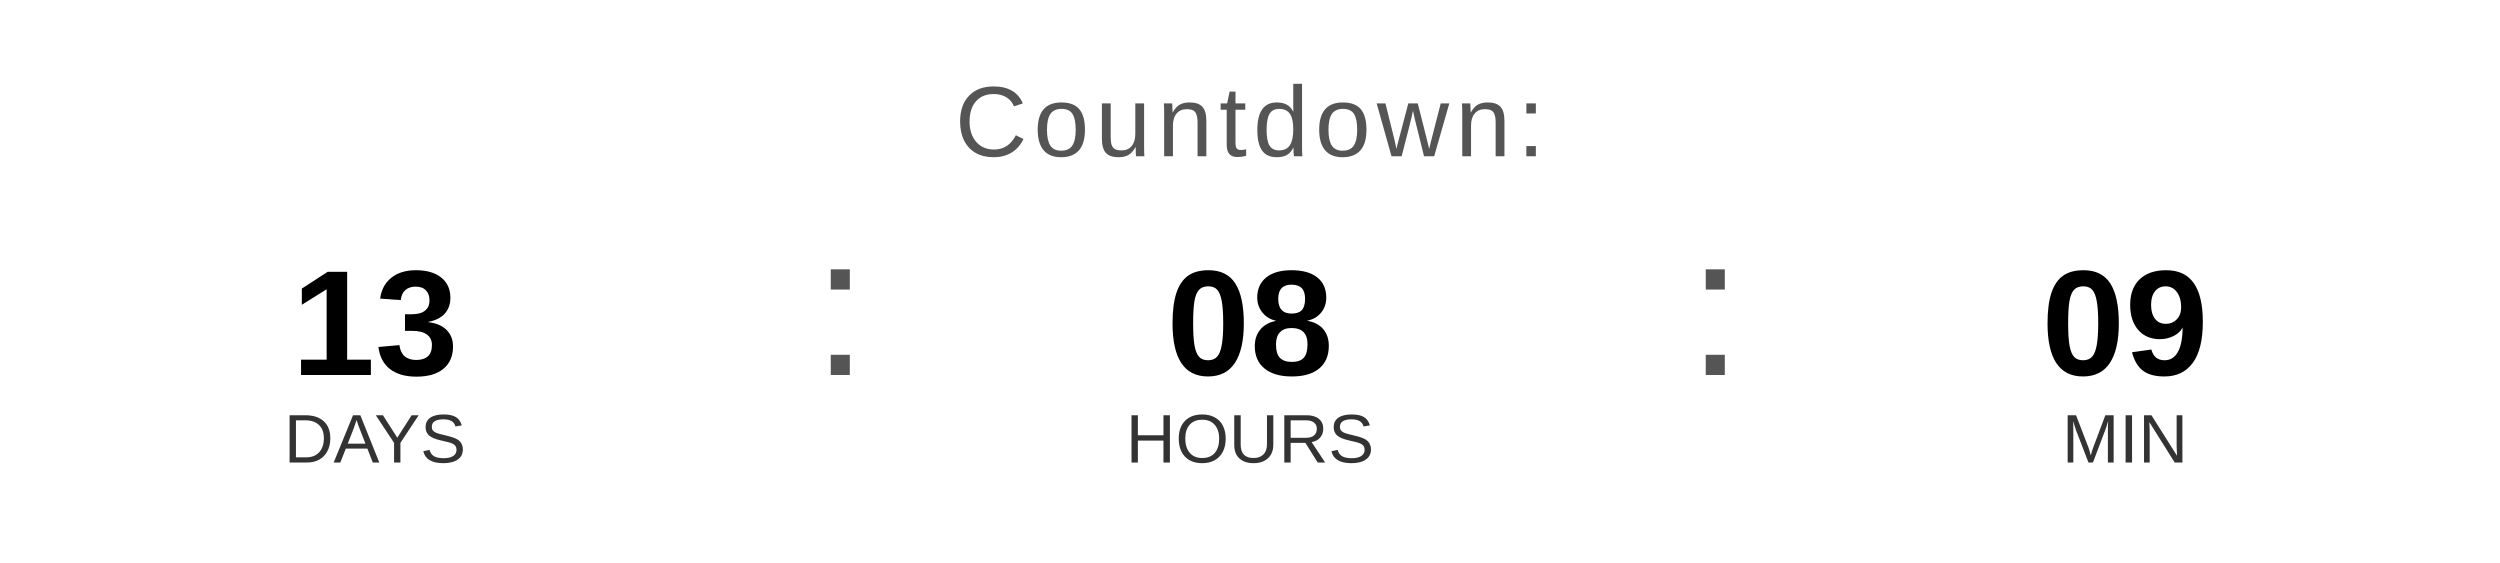
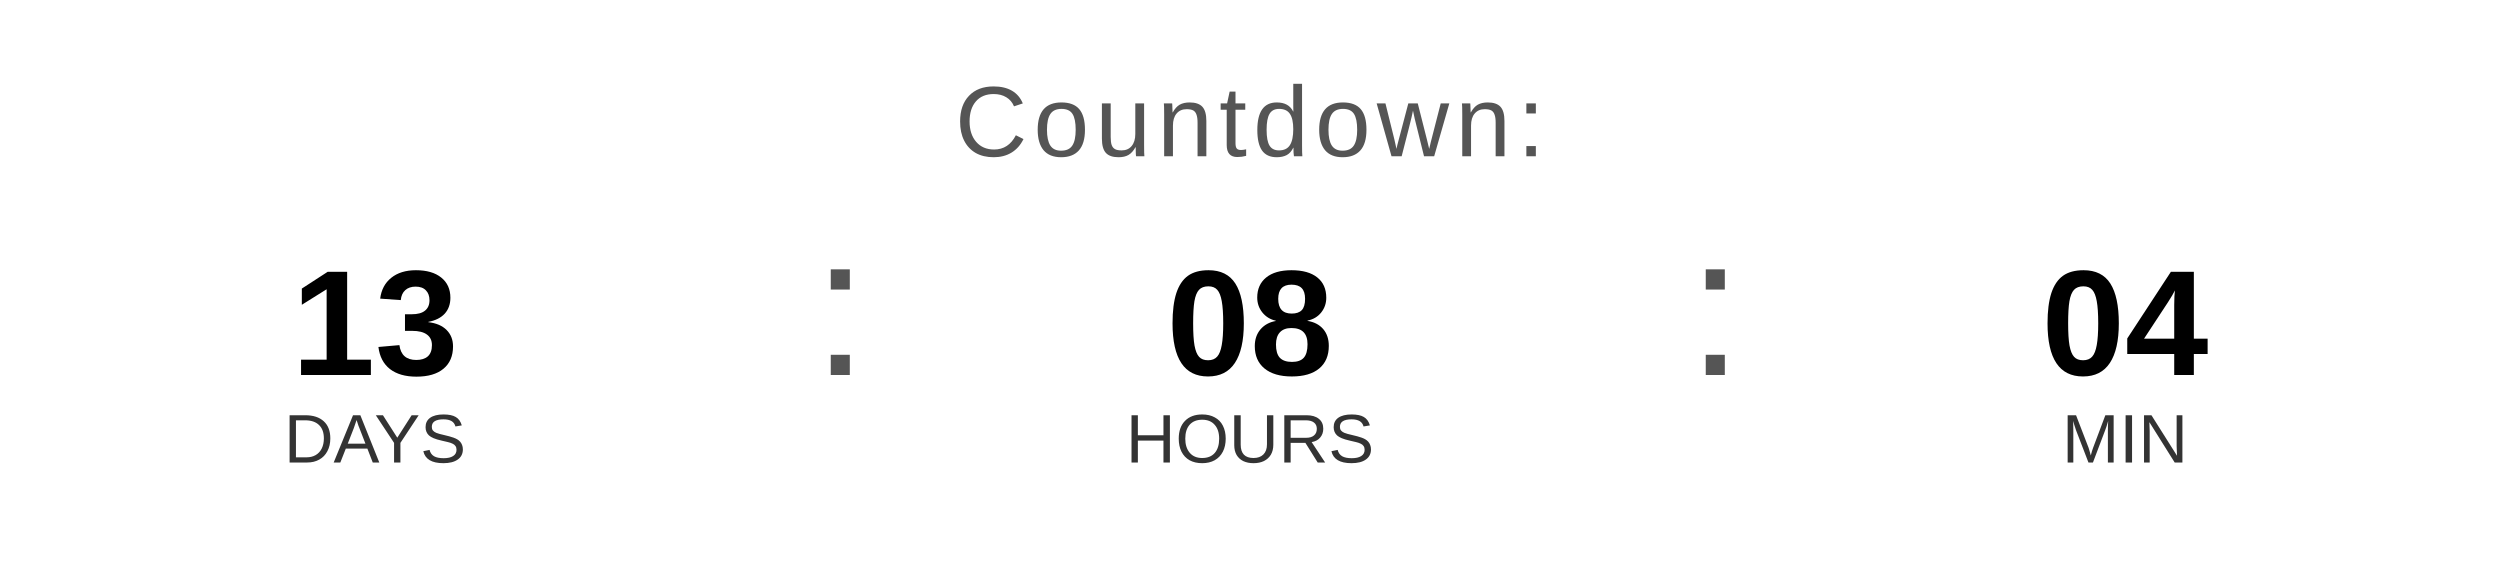
<svg xmlns="http://www.w3.org/2000/svg" width="400" height="90" viewBox="0 0 400 90">
  <text x="200" y="25" font-family="Arial, Helvetica, sans-serif" font-size="16" fill="#555555" text-anchor="middle" letter-spacing="1">
    Countdown:
  </text>
  <text x="60" y="60" font-family="Arial, Helvetica, sans-serif" font-size="24" font-weight="bold" fill="#000000" text-anchor="middle">13</text>
  <text x="60" y="74" font-family="Arial, Helvetica, sans-serif" font-size="11" fill="#333333" text-anchor="middle">DAYS</text>
  <text x="130" y="60" font-family="Arial, sans-serif" font-size="32" fill="#555555">:</text>
  <text x="200" y="60" font-family="Arial, Helvetica, sans-serif" font-size="24" font-weight="bold" fill="#000000" text-anchor="middle">08</text>
  <text x="200" y="74" font-family="Arial, Helvetica, sans-serif" font-size="11" fill="#333333" text-anchor="middle">HOURS</text>
  <text x="270" y="60" font-family="Arial, sans-serif" font-size="32" fill="#555555">:</text>
-   <text x="340" y="60" font-family="Arial, Helvetica, sans-serif" font-size="24" font-weight="bold" fill="#000000" text-anchor="middle">09</text>
+   <text x="340" y="60" font-family="Arial, Helvetica, sans-serif" font-size="24" font-weight="bold" fill="#000000" text-anchor="middle">04</text>
  <text x="340" y="74" font-family="Arial, Helvetica, sans-serif" font-size="11" fill="#333333" text-anchor="middle">MIN</text>
</svg>
